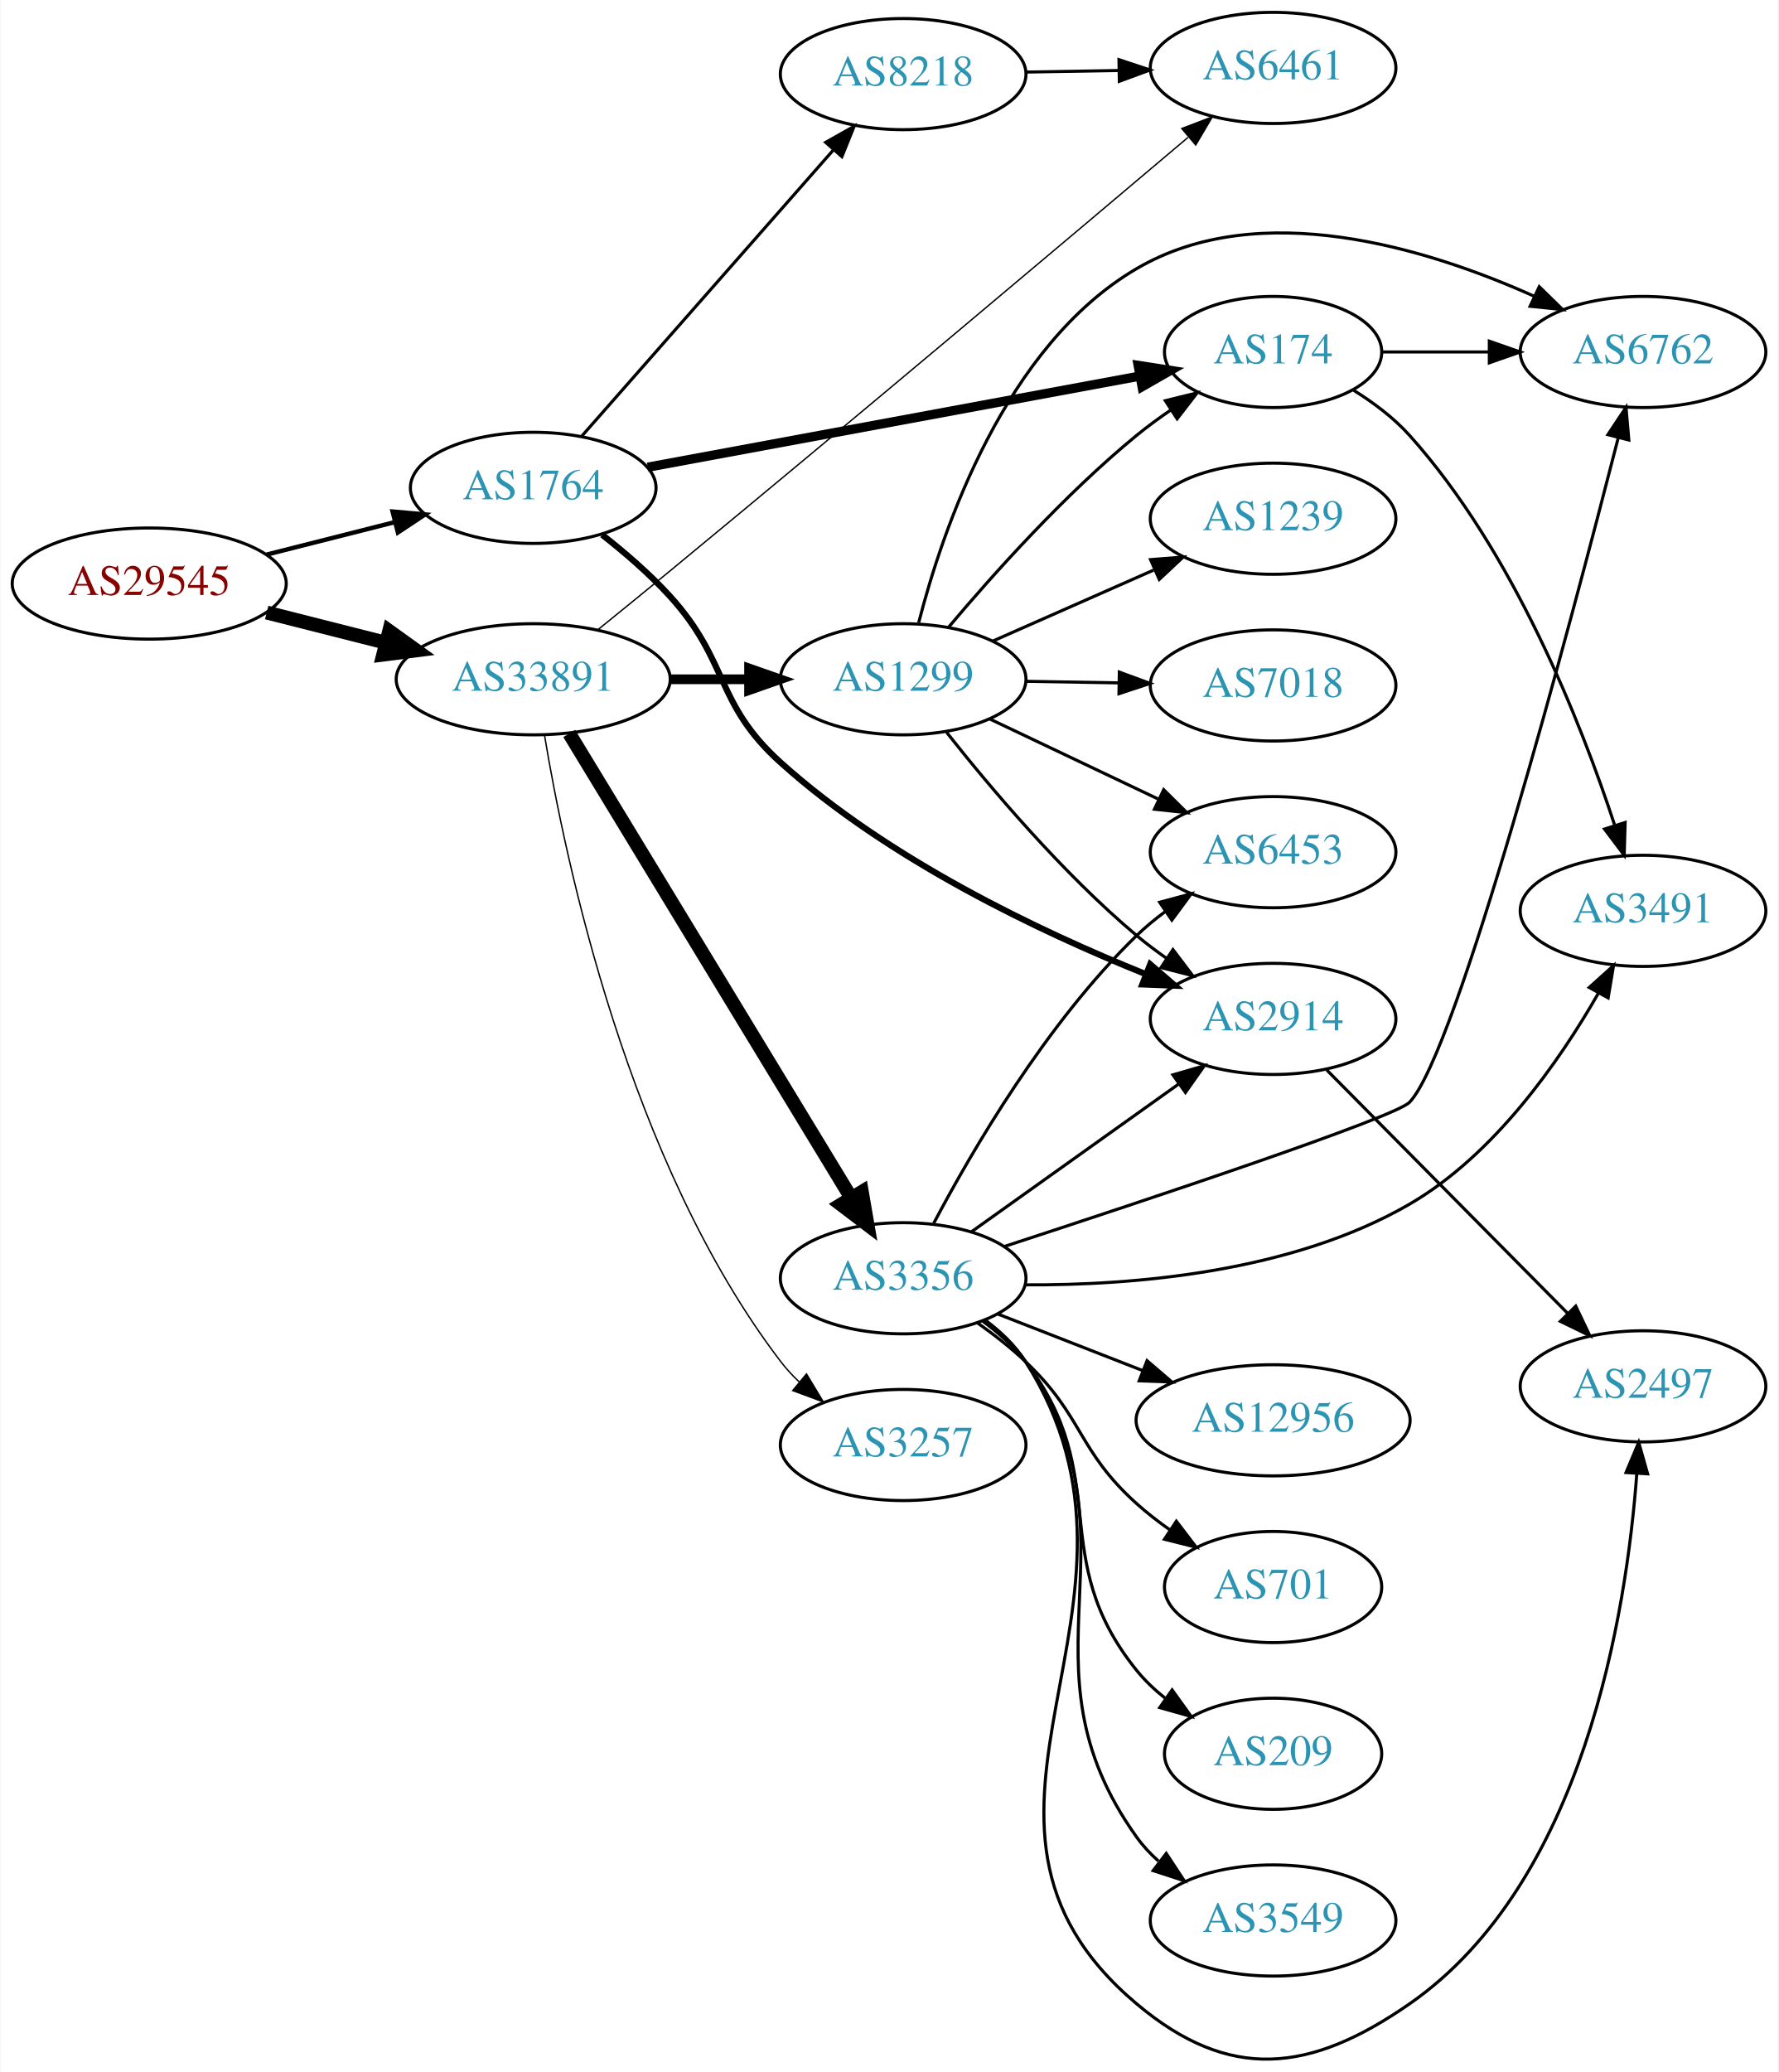
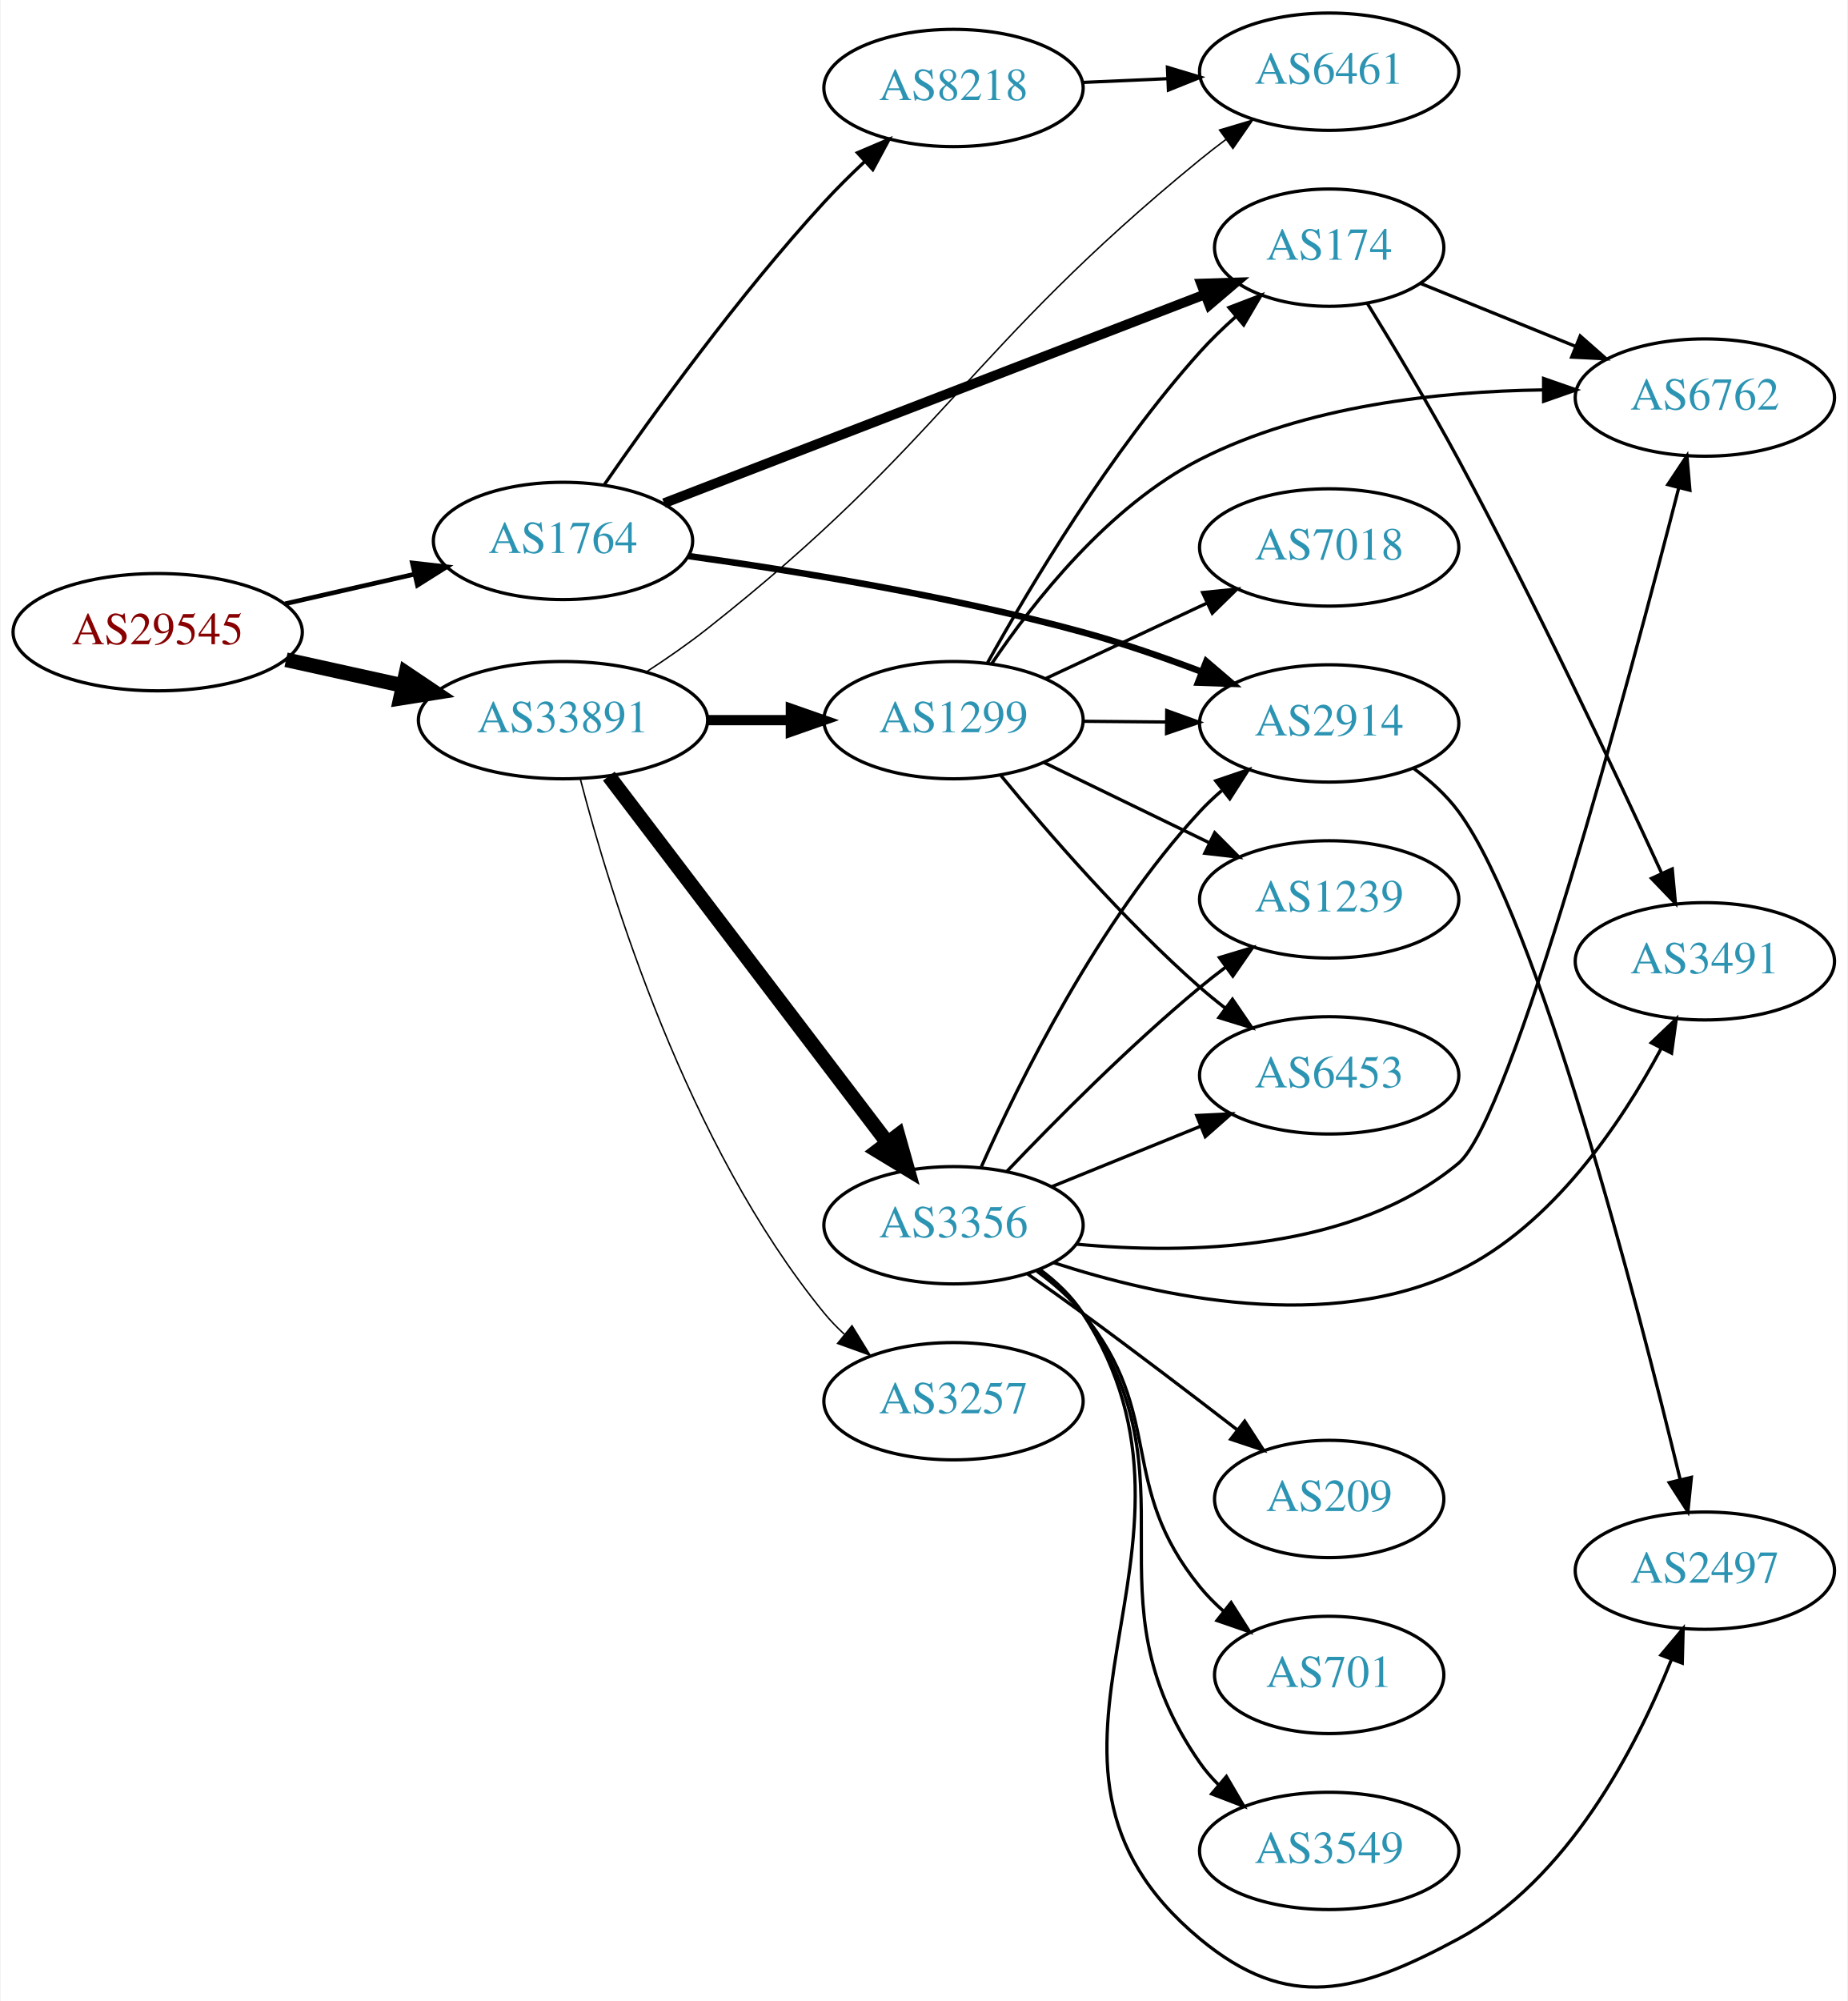
- <svg xmlns="http://www.w3.org/2000/svg" xmlns:xlink="http://www.w3.org/1999/xlink" width="576pt" height="671pt" viewBox="0.00 0.00 575.76 671.07">
-   <g id="graph0" class="graph" transform="scale(1 1) rotate(0) translate(4 667.069)">
-     <polygon fill="white" stroke="none" points="-4,4 -4,-667.069 571.762,-667.069 571.762,4 -4,4" />
+ <svg xmlns="http://www.w3.org/2000/svg" xmlns:xlink="http://www.w3.org/1999/xlink" width="567pt" height="614pt" viewBox="0.00 0.00 566.66 614.06">
+   <g id="graph0" class="graph" transform="scale(1 1) rotate(0) translate(4 610.064)">
+     <polygon fill="white" stroke="none" points="-4,4 -4,-610.064 562.663,-610.064 562.663,4 -4,4" />
    <g id="node1" class="node">
      <g id="a_node1">
        <a xlink:href="/asn/29545" xlink:title="AS29545 ~ Ringstrasse 5 [AT]">
-           <ellipse fill="#ffffff" stroke="black" cx="44.196" cy="-478.069" rx="44.393" ry="18" />
-           <text text-anchor="middle" x="44.196" y="-474.369" font-family="Times,serif" font-size="14.00" fill="#880000">AS29545</text>
+           <ellipse fill="#ffffff" stroke="black" cx="44.196" cy="-416.064" rx="44.393" ry="18" />
+           <text text-anchor="middle" x="44.196" y="-412.364" font-family="Times,serif" font-size="14.00" fill="#880000">AS29545</text>
        </a>
      </g>
    </g>
    <g id="node2" class="node">
      <g id="a_node2">
        <a xlink:href="/asn/1764" xlink:title="AS1764 ~ NEXTLAYER-AS [AT]">
-           <ellipse fill="#ffffff" stroke="black" cx="168.588" cy="-509.069" rx="39.794" ry="18" />
-           <text text-anchor="middle" x="168.588" y="-505.369" font-family="Times,serif" font-size="14.00" fill="#2c94b3">AS1764</text>
+           <ellipse fill="#ffffff" stroke="black" cx="168.588" cy="-444.064" rx="39.794" ry="18" />
+           <text text-anchor="middle" x="168.588" y="-440.364" font-family="Times,serif" font-size="14.00" fill="#2c94b3">AS1764</text>
        </a>
      </g>
    </g>
    <g id="edge1" class="edge">
-       <path fill="none" stroke="black" stroke-width="1.421" d="M82.25,-487.454C95.257,-490.749 109.998,-494.482 123.524,-497.908" />
-       <polygon fill="black" stroke="black" stroke-width="1.421" points="123.028,-501.393 133.582,-500.456 124.747,-494.608 123.028,-501.393" />
+       <path fill="none" stroke="black" stroke-width="1.421" d="M83.251,-424.769C95.765,-427.632 109.792,-430.841 122.762,-433.808" />
+       <polygon fill="black" stroke="black" stroke-width="1.421" points="122.358,-437.306 132.886,-436.125 123.919,-430.483 122.358,-437.306" />
    </g>
    <g id="node3" class="node">
      <g id="a_node3">
        <a xlink:href="/asn/33891" xlink:title="AS33891 ~ CORE-BACKBONE GMBH GLOBAL NETWORK [DE]">
-           <ellipse fill="#ffffff" stroke="black" cx="168.588" cy="-447.069" rx="44.393" ry="18" />
-           <text text-anchor="middle" x="168.588" y="-443.369" font-family="Times,serif" font-size="14.00" fill="#2c94b3">AS33891</text>
+           <ellipse fill="#ffffff" stroke="black" cx="168.588" cy="-389.064" rx="44.393" ry="18" />
+           <text text-anchor="middle" x="168.588" y="-385.364" font-family="Times,serif" font-size="14.00" fill="#2c94b3">AS33891</text>
        </a>
      </g>
    </g>
    <g id="edge2" class="edge">
-       <path fill="none" stroke="black" stroke-width="4.5" d="M82.25,-468.684C94.353,-465.619 107.956,-462.173 120.685,-458.949" />
-       <polygon fill="black" stroke="black" stroke-width="4.5" points="121.933,-462.695 130.66,-456.422 120,-455.061 121.933,-462.695" />
+       <path fill="none" stroke="black" stroke-width="4.5" d="M83.586,-407.595C94.978,-405.082 107.6,-402.297 119.525,-399.666" />
+       <polygon fill="black" stroke="black" stroke-width="4.5" points="120.418,-403.502 129.335,-397.502 118.721,-395.812 120.418,-403.502" />
    </g>
    <g id="node4" class="node">
      <g id="a_node4">
-         <a xlink:href="/asn/2914" xlink:title="AS2914 ~ NTT America, Inc. [US]">
-           <ellipse fill="#ffffff" stroke="black" cx="408.273" cy="-337.069" rx="39.794" ry="18" />
-           <text text-anchor="middle" x="408.273" y="-333.369" font-family="Times,serif" font-size="14.00" fill="#2c94b3">AS2914</text>
+         <a xlink:href="/asn/174" xlink:title="AS174 ~ Cogent Communications [US]">
+           <ellipse fill="#ffffff" stroke="black" cx="403.724" cy="-534.064" rx="35.194" ry="18" />
+           <text text-anchor="middle" x="403.724" y="-530.364" font-family="Times,serif" font-size="14.00" fill="#2c94b3">AS174</text>
        </a>
      </g>
    </g>
    <g id="edge3" class="edge">
-       <path fill="none" stroke="black" stroke-width="2" d="M190.918,-493.867C198.271,-488.105 206.284,-481.204 212.784,-474.069 232.211,-452.747 227.34,-439.361 248.784,-420.069 283.672,-388.683 332.583,-365.434 366.813,-351.65" />
-       <polygon fill="black" stroke="black" stroke-width="2" points="368.467,-354.76 376.494,-347.845 365.906,-348.246 368.467,-354.76" />
+       <path fill="none" stroke="black" stroke-width="3" d="M199.589,-455.645C241.982,-472.01 319.368,-501.885 365.413,-519.66" />
+       <polygon fill="black" stroke="black" stroke-width="3" points="364.426,-523.031 375.016,-523.367 366.947,-516.501 364.426,-523.031" />
    </g>
    <g id="node5" class="node">
      <g id="a_node5">
        <a xlink:href="/asn/8218" xlink:title="AS8218 ~ legacy Neotelecoms [FR]">
-           <ellipse fill="#ffffff" stroke="black" cx="288.431" cy="-643.069" rx="39.794" ry="18" />
-           <text text-anchor="middle" x="288.431" y="-639.369" font-family="Times,serif" font-size="14.00" fill="#2c94b3">AS8218</text>
+           <ellipse fill="#ffffff" stroke="black" cx="288.431" cy="-583.064" rx="39.794" ry="18" />
+           <text text-anchor="middle" x="288.431" y="-579.364" font-family="Times,serif" font-size="14.00" fill="#2c94b3">AS8218</text>
        </a>
      </g>
    </g>
    <g id="edge4" class="edge">
-       <path fill="none" stroke="black" d="M184.275,-525.769C204.74,-549.04 241.982,-591.388 265.675,-618.33" />
-       <polygon fill="black" stroke="black" points="263.327,-620.96 272.559,-626.158 268.584,-616.338 263.327,-620.96" />
+       <path fill="none" stroke="black" d="M181.302,-461.392C196.017,-482.679 222.535,-519.48 248.784,-548.064 252.611,-552.231 256.873,-556.449 261.129,-560.446" />
+       <polygon fill="black" stroke="black" points="258.942,-563.188 268.689,-567.34 263.659,-558.016 258.942,-563.188" />
    </g>
    <g id="node6" class="node">
      <g id="a_node6">
-         <a xlink:href="/asn/174" xlink:title="AS174 ~ Cogent Communications [US]">
-           <ellipse fill="#ffffff" stroke="black" cx="408.273" cy="-553.069" rx="35.194" ry="18" />
-           <text text-anchor="middle" x="408.273" y="-549.369" font-family="Times,serif" font-size="14.00" fill="#2c94b3">AS174</text>
+         <a xlink:href="/asn/2914" xlink:title="AS2914 ~ NTT America, Inc. [US]">
+           <ellipse fill="#ffffff" stroke="black" cx="403.724" cy="-388.064" rx="39.794" ry="18" />
+           <text text-anchor="middle" x="403.724" y="-384.364" font-family="Times,serif" font-size="14.00" fill="#2c94b3">AS2914</text>
        </a>
      </g>
    </g>
    <g id="edge5" class="edge">
-       <path fill="none" stroke="black" stroke-width="3" d="M205.687,-515.752C248.458,-523.67 319.615,-536.842 364.942,-545.233" />
-       <polygon fill="black" stroke="black" stroke-width="3" points="364.568,-548.723 375.038,-547.102 365.843,-541.84 364.568,-548.723" />
-     </g>
-     <g id="node7" class="node">
-       <g id="a_node7">
+       <path fill="none" stroke="black" stroke-width="2" d="M207.164,-439.412C239.551,-434.932 287.379,-427.19 328.077,-416.064 340.177,-412.756 353.064,-408.281 364.666,-403.88" />
+       <polygon fill="black" stroke="black" stroke-width="2" points="366.01,-407.113 374.063,-400.228 363.474,-400.588 366.01,-407.113" />
+     </g>
+     <g id="node9" class="node">
+       <g id="a_node9">
        <a xlink:href="/asn/6461" xlink:title="AS6461 ~ Zayo Bandwidth [US]">
-           <ellipse fill="#ffffff" stroke="black" cx="408.273" cy="-645.069" rx="39.794" ry="18" />
-           <text text-anchor="middle" x="408.273" y="-641.369" font-family="Times,serif" font-size="14.00" fill="#2c94b3">AS6461</text>
-         </a>
-       </g>
-     </g>
-     <g id="edge10" class="edge">
-       <path fill="none" stroke="black" stroke-width="0.45" d="M189.428,-463.031C196.786,-468.98 205.187,-475.808 212.784,-482.069 273.156,-531.82 343.35,-590.977 380.694,-622.555" />
-       <polygon fill="black" stroke="black" stroke-width="0.45" points="378.69,-625.444 388.585,-629.23 383.211,-620.099 378.69,-625.444" />
+           <ellipse fill="#ffffff" stroke="black" cx="403.724" cy="-588.064" rx="39.794" ry="18" />
+           <text text-anchor="middle" x="403.724" y="-584.364" font-family="Times,serif" font-size="14.00" fill="#2c94b3">AS6461</text>
+         </a>
+       </g>
+     </g>
+     <g id="edge12" class="edge">
+       <path fill="none" stroke="black" stroke-width="0.45" d="M194.354,-403.995C200.531,-408.021 207.031,-412.525 212.784,-417.064 285.667,-474.557 292.203,-502.314 364.077,-561.064 366.612,-563.135 369.298,-565.219 372.027,-567.26" />
+       <polygon fill="black" stroke="black" stroke-width="0.45" points="370.077,-570.17 380.229,-573.202 374.184,-564.501 370.077,-570.17" />
    </g>
    <g id="node11" class="node">
      <g id="a_node11">
        <a xlink:href="/asn/3356" xlink:title="AS3356 ~ Level 3 Parent, LLC [US]">
-           <ellipse fill="#ffffff" stroke="black" cx="288.431" cy="-253.069" rx="39.794" ry="18" />
-           <text text-anchor="middle" x="288.431" y="-249.369" font-family="Times,serif" font-size="14.00" fill="#2c94b3">AS3356</text>
-         </a>
-       </g>
-     </g>
-     <g id="edge11" class="edge">
-       <path fill="none" stroke="black" stroke-width="4.5" d="M180.254,-429.511C201.068,-395.245 247.194,-319.309 271.591,-279.146" />
-       <polygon fill="black" stroke="black" stroke-width="4.5" points="275.048,-281.039 276.874,-270.448 268.317,-276.951 275.048,-281.039" />
+           <ellipse fill="#ffffff" stroke="black" cx="288.431" cy="-234.064" rx="39.794" ry="18" />
+           <text text-anchor="middle" x="288.431" y="-230.364" font-family="Times,serif" font-size="14.00" fill="#2c94b3">AS3356</text>
+         </a>
+       </g>
+     </g>
+     <g id="edge10" class="edge">
+       <path fill="none" stroke="black" stroke-width="4.5" d="M182.65,-371.884C203.355,-344.65 243.832,-291.409 267.967,-259.665" />
+       <polygon fill="black" stroke="black" stroke-width="4.5" points="271.393,-261.664 274.311,-251.32 265.124,-256.898 271.393,-261.664" />
    </g>
    <g id="node12" class="node">
      <g id="a_node12">
-         <a xlink:href="/asn/1299" xlink:title="AS1299 ~ Telia Carrier [EU]">
-           <ellipse fill="#ffffff" stroke="black" cx="288.431" cy="-447.069" rx="39.794" ry="18" />
-           <text text-anchor="middle" x="288.431" y="-443.369" font-family="Times,serif" font-size="14.00" fill="#2c94b3">AS1299</text>
-         </a>
-       </g>
-     </g>
-     <g id="edge12" class="edge">
-       <path fill="none" stroke="black" stroke-width="3.15" d="M212.799,-447.069C221.112,-447.069 229.875,-447.069 238.357,-447.069" />
-       <polygon fill="black" stroke="black" stroke-width="3.15" points="238.516,-450.569 248.516,-447.069 238.516,-443.569 238.516,-450.569" />
+         <a xlink:href="/asn/3257" xlink:title="AS3257 ~ GTT [DE]">
+           <ellipse fill="#ffffff" stroke="black" cx="288.431" cy="-180.064" rx="39.794" ry="18" />
+           <text text-anchor="middle" x="288.431" y="-176.364" font-family="Times,serif" font-size="14.00" fill="#2c94b3">AS3257</text>
+         </a>
+       </g>
+     </g>
+     <g id="edge11" class="edge">
+       <path fill="none" stroke="black" stroke-width="0.45" d="M173.895,-371.044C182.921,-336.243 206.562,-258.671 248.784,-207.064 250.631,-204.807 252.712,-202.655 254.926,-200.623" />
+       <polygon fill="black" stroke="black" stroke-width="0.45" points="257.275,-203.224 262.822,-194.197 252.857,-197.795 257.275,-203.224" />
    </g>
    <g id="node13" class="node">
      <g id="a_node13">
-         <a xlink:href="/asn/3257" xlink:title="AS3257 ~ GTT [DE]">
-           <ellipse fill="#ffffff" stroke="black" cx="288.431" cy="-199.069" rx="39.794" ry="18" />
-           <text text-anchor="middle" x="288.431" y="-195.369" font-family="Times,serif" font-size="14.00" fill="#2c94b3">AS3257</text>
+         <a xlink:href="/asn/1299" xlink:title="AS1299 ~ Telia Carrier [EU]">
+           <ellipse fill="#ffffff" stroke="black" cx="288.431" cy="-389.064" rx="39.794" ry="18" />
+           <text text-anchor="middle" x="288.431" y="-385.364" font-family="Times,serif" font-size="14.00" fill="#2c94b3">AS1299</text>
        </a>
      </g>
    </g>
    <g id="edge13" class="edge">
-       <path fill="none" stroke="black" stroke-width="0.45" d="M172.244,-428.967C178.895,-388.8 199.412,-290.674 248.784,-226.069 250.555,-223.752 252.581,-221.558 254.757,-219.496" />
-       <polygon fill="black" stroke="black" stroke-width="0.45" points="257.115,-222.088 262.582,-213.013 252.649,-216.697 257.115,-222.088" />
+       <path fill="none" stroke="black" stroke-width="3.15" d="M212.799,-389.064C221.112,-389.064 229.875,-389.064 238.357,-389.064" />
+       <polygon fill="black" stroke="black" stroke-width="3.15" points="238.516,-392.564 248.516,-389.064 238.516,-385.564 238.516,-392.564" />
+     </g>
+     <g id="node7" class="node">
+       <g id="a_node7">
+         <a xlink:href="/asn/6762" xlink:title="AS6762 ~ TELECOM ITALIA SPARKLE S.p.A. [IT]">
+           <ellipse fill="#ffffff" stroke="black" cx="519.017" cy="-488.064" rx="39.794" ry="18" />
+           <text text-anchor="middle" x="519.017" y="-484.364" font-family="Times,serif" font-size="14.00" fill="#2c94b3">AS6762</text>
+         </a>
+       </g>
+     </g>
+     <g id="edge6" class="edge">
+       <path fill="none" stroke="black" d="M431.86,-523.045C446.064,-517.278 463.701,-510.117 479.311,-503.779" />
+       <polygon fill="black" stroke="black" points="480.771,-506.964 488.72,-499.959 478.138,-500.478 480.771,-506.964" />
    </g>
    <g id="node8" class="node">
      <g id="a_node8">
-         <a xlink:href="/asn/2497" xlink:title="AS2497 ~ Internet Initiative Japan Inc. [JP]">
-           <ellipse fill="#ffffff" stroke="black" cx="528.116" cy="-218.069" rx="39.794" ry="18" />
-           <text text-anchor="middle" x="528.116" y="-214.369" font-family="Times,serif" font-size="14.00" fill="#2c94b3">AS2497</text>
+         <a xlink:href="/asn/3491" xlink:title="AS3491 ~ PCCW Global, Inc. [US]">
+           <ellipse fill="#ffffff" stroke="black" cx="519.017" cy="-315.064" rx="39.794" ry="18" />
+           <text text-anchor="middle" x="519.017" y="-311.364" font-family="Times,serif" font-size="14.00" fill="#2c94b3">AS3491</text>
        </a>
      </g>
    </g>
    <g id="edge7" class="edge">
-       <path fill="none" stroke="black" d="M425.659,-320.523C445.974,-300.008 480.736,-264.905 503.819,-241.595" />
-       <polygon fill="black" stroke="black" points="506.32,-244.043 510.87,-234.475 501.346,-239.118 506.32,-244.043" />
-     </g>
-     <g id="edge6" class="edge">
-       <path fill="none" stroke="black" d="M328.343,-643.73C337.897,-643.892 348.246,-644.067 358.209,-644.236" />
-       <polygon fill="black" stroke="black" points="358.344,-647.739 368.402,-644.409 358.462,-640.74 358.344,-647.739" />
-     </g>
-     <g id="node9" class="node">
-       <g id="a_node9">
-         <a xlink:href="/asn/6762" xlink:title="AS6762 ~ TELECOM ITALIA SPARKLE S.p.A. [IT]">
-           <ellipse fill="#ffffff" stroke="black" cx="528.116" cy="-553.069" rx="39.794" ry="18" />
-           <text text-anchor="middle" x="528.116" y="-549.369" font-family="Times,serif" font-size="14.00" fill="#2c94b3">AS6762</text>
-         </a>
-       </g>
+       <path fill="none" stroke="black" d="M415.464,-516.913C423.455,-503.939 434.471,-485.594 443.37,-469.064 466.882,-425.392 491.471,-373.193 505.735,-342.157" />
+       <polygon fill="black" stroke="black" points="509.01,-343.411 509.989,-332.862 502.645,-340.498 509.01,-343.411" />
    </g>
    <g id="edge8" class="edge">
-       <path fill="none" stroke="black" d="M443.675,-553.069C454.499,-553.069 466.667,-553.069 478.294,-553.069" />
-       <polygon fill="black" stroke="black" points="478.325,-556.569 488.325,-553.069 478.324,-549.569 478.325,-556.569" />
+       <path fill="none" stroke="black" d="M328.103,-584.77C336.488,-585.14 345.46,-585.536 354.171,-585.921" />
+       <polygon fill="black" stroke="black" points="354.081,-589.42 364.226,-586.365 354.39,-582.427 354.081,-589.42" />
    </g>
    <g id="node10" class="node">
      <g id="a_node10">
-         <a xlink:href="/asn/3491" xlink:title="AS3491 ~ PCCW Global, Inc. [US]">
-           <ellipse fill="#ffffff" stroke="black" cx="528.116" cy="-372.069" rx="39.794" ry="18" />
-           <text text-anchor="middle" x="528.116" y="-368.369" font-family="Times,serif" font-size="14.00" fill="#2c94b3">AS3491</text>
+         <a xlink:href="/asn/2497" xlink:title="AS2497 ~ Internet Initiative Japan Inc. [JP]">
+           <ellipse fill="#ffffff" stroke="black" cx="519.017" cy="-128.064" rx="39.794" ry="18" />
+           <text text-anchor="middle" x="519.017" y="-124.364" font-family="Times,serif" font-size="14.00" fill="#2c94b3">AS2497</text>
        </a>
      </g>
    </g>
    <g id="edge9" class="edge">
-       <path fill="none" stroke="black" d="M434.397,-540.649C440.845,-536.632 447.388,-531.728 452.469,-526.069 486.147,-488.569 507.97,-433.145 518.861,-400.018" />
-       <polygon fill="black" stroke="black" points="522.32,-400.688 522.014,-390.097 515.649,-398.567 522.32,-400.688" />
-     </g>
-     <g id="edge24" class="edge">
-       <path fill="none" stroke="black" d="M310.499,-268.087C329.235,-281.442 356.826,-301.109 377.758,-316.03" />
-       <polygon fill="black" stroke="black" points="375.816,-318.944 385.991,-321.898 379.879,-313.244 375.816,-318.944" />
-     </g>
-     <g id="edge22" class="edge">
-       <path fill="none" stroke="black" d="M314.933,-239.581C319.979,-235.831 324.741,-231.319 328.077,-226.069 378.403,-146.89 292.303,-78.488 364.077,-18.069 394.132,7.23 420.197,4.333 452.469,-18.069 508.982,-57.298 522.787,-144.786 526.106,-189.926" />
-       <polygon fill="black" stroke="black" points="522.614,-190.152 526.719,-199.919 529.601,-189.724 522.614,-190.152" />
-     </g>
-     <g id="edge20" class="edge">
-       <path fill="none" stroke="black" d="M321.238,-263.372C367.33,-278.418 447.739,-305.154 452.469,-310.069 467.735,-325.93 504.548,-464.673 520.048,-525.121" />
-       <polygon fill="black" stroke="black" points="516.736,-526.295 522.6,-535.118 523.518,-524.563 516.736,-526.295" />
-     </g>
-     <g id="edge27" class="edge">
-       <path fill="none" stroke="black" d="M327.963,-250.939C362.763,-250.745 414.23,-254.896 452.469,-277.069 479.937,-292.997 501.021,-323.304 513.667,-345.417" />
-       <polygon fill="black" stroke="black" points="510.679,-347.249 518.563,-354.326 516.814,-343.877 510.679,-347.249" />
+       <path fill="none" stroke="black" d="M429.698,-374.214C434.772,-370.483 439.678,-366.07 443.37,-361.064 467.894,-327.814 498.25,-210.555 511.414,-156.162" />
+       <polygon fill="black" stroke="black" points="514.883,-156.705 513.811,-146.165 508.076,-155.073 514.883,-156.705" />
+     </g>
+     <g id="edge15" class="edge">
+       <path fill="none" stroke="black" d="M296.999,-252.059C308.618,-278.206 332.827,-327.26 364.077,-361.064 366.109,-363.261 368.348,-365.381 370.695,-367.402" />
+       <polygon fill="black" stroke="black" points="368.908,-370.448 378.94,-373.855 373.222,-364.935 368.908,-370.448" />
+     </g>
+     <g id="edge14" class="edge">
+       <path fill="none" stroke="black" d="M326.098,-228.272C360.315,-225.027 410.845,-226.054 443.37,-253.064 459.758,-266.673 495.79,-401.19 511.011,-460.368" />
+       <polygon fill="black" stroke="black" points="507.649,-461.349 513.518,-470.17 514.431,-459.614 507.649,-461.349" />
+     </g>
+     <g id="edge18" class="edge">
+       <path fill="none" stroke="black" d="M319.154,-222.581C351.425,-212.05 403.666,-200.767 443.37,-220.064 472.258,-234.103 493.294,-265.336 505.536,-288.171" />
+       <polygon fill="black" stroke="black" points="502.571,-290.061 510.242,-297.369 508.803,-286.872 502.571,-290.061" />
+     </g>
+     <g id="edge17" class="edge">
+       <path fill="none" stroke="black" d="M314.878,-220.541C319.928,-216.793 324.704,-212.29 328.077,-207.064 375.159,-134.118 297.268,-70.51 364.077,-15.063 391.196,7.443 412.334,1.631 443.37,-15.063 476.934,-33.118 497.921,-73.612 508.802,-100.891" />
+       <polygon fill="black" stroke="black" points="505.542,-102.166 512.358,-110.278 512.088,-99.686 505.542,-102.166" />
+     </g>
+     <g id="node14" class="node">
+       <g id="a_node14">
+         <a xlink:href="/asn/6453" xlink:title="AS6453 ~ TATA COMMUNICATIONS (AMERICA) INC [US]">
+           <ellipse fill="#ffffff" stroke="black" cx="403.724" cy="-280.064" rx="39.794" ry="18" />
+           <text text-anchor="middle" x="403.724" y="-276.364" font-family="Times,serif" font-size="14.00" fill="#2c94b3">AS6453</text>
+         </a>
+       </g>
+     </g>
+     <g id="edge16" class="edge">
+       <path fill="none" stroke="black" d="M318.607,-245.91C332.482,-251.544 349.259,-258.356 364.169,-264.409" />
+       <polygon fill="black" stroke="black" points="363.065,-267.738 373.647,-268.258 365.698,-261.253 363.065,-267.738" />
+     </g>
+     <g id="node15" class="node">
+       <g id="a_node15">
+         <a xlink:href="/asn/209" xlink:title="AS209 ~ CenturyLink Communications, LLC [US]">
+           <ellipse fill="#ffffff" stroke="black" cx="403.724" cy="-150.064" rx="35.194" ry="18" />
+           <text text-anchor="middle" x="403.724" y="-146.364" font-family="Times,serif" font-size="14.00" fill="#2c94b3">AS209</text>
+         </a>
+       </g>
+     </g>
+     <g id="edge19" class="edge">
+       <path fill="none" stroke="black" d="M311.211,-219.087C316.745,-215.216 322.658,-211.023 328.077,-207.064 343.887,-195.513 361.288,-182.257 375.31,-171.437" />
+       <polygon fill="black" stroke="black" points="377.794,-173.941 383.56,-165.052 373.509,-168.405 377.794,-173.941" />
    </g>
    <g id="node16" class="node">
      <g id="a_node16">
-         <a xlink:href="/asn/6453" xlink:title="AS6453 ~ TATA COMMUNICATIONS (AMERICA) INC [US]">
-           <ellipse fill="#ffffff" stroke="black" cx="408.273" cy="-391.069" rx="39.794" ry="18" />
-           <text text-anchor="middle" x="408.273" y="-387.369" font-family="Times,serif" font-size="14.00" fill="#2c94b3">AS6453</text>
-         </a>
-       </g>
-     </g>
-     <g id="edge25" class="edge">
-       <path fill="none" stroke="black" d="M298.347,-270.889C310.709,-294.32 334.865,-335.816 364.077,-364.069 366.928,-366.826 370.105,-369.446 373.408,-371.892" />
-       <polygon fill="black" stroke="black" points="371.526,-374.845 381.758,-377.592 375.473,-369.063 371.526,-374.845" />
+         <a xlink:href="/asn/701" xlink:title="AS701 ~ UUNET [US]">
+           <ellipse fill="#ffffff" stroke="black" cx="403.724" cy="-96.064" rx="35.194" ry="18" />
+           <text text-anchor="middle" x="403.724" y="-92.364" font-family="Times,serif" font-size="14.00" fill="#2c94b3">AS701</text>
+         </a>
+       </g>
+     </g>
+     <g id="edge20" class="edge">
+       <path fill="none" stroke="black" d="M314.059,-219.946C319.151,-216.229 324.152,-211.889 328.077,-207.064 353.71,-175.556 338.445,-154.571 364.077,-123.064 366.195,-120.46 368.626,-117.999 371.215,-115.699" />
+       <polygon fill="black" stroke="black" points="373.624,-118.257 379.303,-109.312 369.285,-112.763 373.624,-118.257" />
    </g>
    <g id="node17" class="node">
      <g id="a_node17">
-         <a xlink:href="/asn/12956" xlink:title="AS12956 ~ TELXIUS [ES]">
-           <ellipse fill="#ffffff" stroke="black" cx="408.273" cy="-207.069" rx="44.393" ry="18" />
-           <text text-anchor="middle" x="408.273" y="-203.369" font-family="Times,serif" font-size="14.00" fill="#2c94b3">AS12956</text>
+         <a xlink:href="/asn/3549" xlink:title="AS3549 ~ Level 3 Parent, LLC [US]">
+           <ellipse fill="#ffffff" stroke="black" cx="403.724" cy="-42.063" rx="39.794" ry="18" />
+           <text text-anchor="middle" x="403.724" y="-38.364" font-family="Times,serif" font-size="14.00" fill="#2c94b3">AS3549</text>
        </a>
      </g>
    </g>
    <g id="edge21" class="edge">
-       <path fill="none" stroke="black" d="M319.167,-241.461C333.396,-235.907 350.663,-229.167 366.128,-223.13" />
-       <polygon fill="black" stroke="black" points="367.438,-226.376 375.481,-219.48 364.892,-219.855 367.438,-226.376" />
+       <path fill="none" stroke="black" d="M314.611,-220.362C319.674,-216.623 324.524,-212.169 328.077,-207.064 364.289,-155.04 327.865,-121.087 364.077,-69.064 365.743,-66.67 367.694,-64.421 369.817,-62.32" />
+       <polygon fill="black" stroke="black" points="372.182,-64.904 377.544,-55.766 367.654,-59.566 372.182,-64.904" />
    </g>
    <g id="node18" class="node">
      <g id="a_node18">
-         <a xlink:href="/asn/701" xlink:title="AS701 ~ UUNET [US]">
-           <ellipse fill="#ffffff" stroke="black" cx="408.273" cy="-153.069" rx="35.194" ry="18" />
-           <text text-anchor="middle" x="408.273" y="-149.369" font-family="Times,serif" font-size="14.00" fill="#2c94b3">AS701</text>
-         </a>
-       </g>
+         <a xlink:href="/asn/1239" xlink:title="AS1239 ~ Sprint [US]">
+           <ellipse fill="#ffffff" stroke="black" cx="403.724" cy="-334.064" rx="39.794" ry="18" />
+           <text text-anchor="middle" x="403.724" y="-330.364" font-family="Times,serif" font-size="14.00" fill="#2c94b3">AS1239</text>
+         </a>
+       </g>
+     </g>
+     <g id="edge22" class="edge">
+       <path fill="none" stroke="black" d="M304.736,-250.518C319.349,-265.859 342.305,-289.02 364.077,-307.064 366.598,-309.153 369.275,-311.248 371.997,-313.297" />
+       <polygon fill="black" stroke="black" points="370.042,-316.203 380.189,-319.25 374.157,-310.54 370.042,-316.203" />
+     </g>
+     <g id="edge24" class="edge">
+       <path fill="none" stroke="black" d="M298.866,-406.647C311.802,-429.882 336.592,-471.444 364.077,-502.064 367.394,-505.759 371.15,-509.395 374.984,-512.815" />
+       <polygon fill="black" stroke="black" points="372.959,-515.686 382.851,-519.481 377.485,-510.346 372.959,-515.686" />
    </g>
    <g id="edge23" class="edge">
-       <path fill="none" stroke="black" d="M312.373,-238.716C317.767,-234.897 323.323,-230.572 328.077,-226.069 346.925,-208.216 344.779,-197.434 364.077,-180.069 367.422,-177.06 371.143,-174.18 374.959,-171.497" />
-       <polygon fill="black" stroke="black" points="376.93,-174.39 383.355,-165.966 373.079,-168.545 376.93,-174.39" />
+       <path fill="none" stroke="black" d="M328.103,-388.722C336.306,-388.65 345.07,-388.572 353.602,-388.497" />
+       <polygon fill="black" stroke="black" points="353.873,-391.995 363.841,-388.407 353.811,-384.995 353.873,-391.995" />
+     </g>
+     <g id="edge26" class="edge">
+       <path fill="none" stroke="black" d="M300.205,-406.464C312.937,-425.357 335.983,-454.743 364.077,-469.064 396.517,-485.599 437.634,-489.968 469.212,-490.409" />
+       <polygon fill="black" stroke="black" points="469.526,-493.909 479.529,-490.42 469.533,-486.909 469.526,-493.909" />
+     </g>
+     <g id="edge28" class="edge">
+       <path fill="none" stroke="black" d="M303.022,-372.021C317.275,-354.683 340.797,-327.526 364.077,-307.064 366.536,-304.902 369.17,-302.757 371.865,-300.676" />
+       <polygon fill="black" stroke="black" points="374.039,-303.421 380.014,-294.672 369.887,-297.785 374.039,-303.421" />
+     </g>
+     <g id="edge27" class="edge">
+       <path fill="none" stroke="black" d="M316.28,-376.029C331.377,-368.7 350.421,-359.455 366.789,-351.509" />
+       <polygon fill="black" stroke="black" points="368.6,-354.52 376.068,-347.004 365.543,-348.223 368.6,-354.52" />
    </g>
    <g id="node19" class="node">
      <g id="a_node19">
-         <a xlink:href="/asn/209" xlink:title="AS209 ~ CenturyLink Communications, LLC [US]">
-           <ellipse fill="#ffffff" stroke="black" cx="408.273" cy="-99.069" rx="35.194" ry="18" />
-           <text text-anchor="middle" x="408.273" y="-95.369" font-family="Times,serif" font-size="14.00" fill="#2c94b3">AS209</text>
-         </a>
-       </g>
-     </g>
-     <g id="edge26" class="edge">
-       <path fill="none" stroke="black" d="M314.274,-239.121C319.355,-235.395 324.297,-231.009 328.077,-226.069 356.787,-188.558 334.417,-162.833 364.077,-126.069 366.764,-122.739 369.977,-119.704 373.423,-116.971" />
-       <polygon fill="black" stroke="black" points="375.56,-119.747 381.744,-111.144 371.545,-114.013 375.56,-119.747" />
-     </g>
-     <g id="node20" class="node">
-       <g id="a_node20">
-         <a xlink:href="/asn/3549" xlink:title="AS3549 ~ Level 3 Parent, LLC [US]">
-           <ellipse fill="#ffffff" stroke="black" cx="408.273" cy="-45.069" rx="39.794" ry="18" />
-           <text text-anchor="middle" x="408.273" y="-41.369" font-family="Times,serif" font-size="14.00" fill="#2c94b3">AS3549</text>
-         </a>
-       </g>
-     </g>
-     <g id="edge28" class="edge">
-       <path fill="none" stroke="black" d="M314.708,-239.434C319.766,-235.691 324.589,-231.219 328.077,-226.069 367.493,-167.871 323.185,-129.24 364.077,-72.069 366.084,-69.264 368.482,-66.687 371.105,-64.333" />
-       <polygon fill="black" stroke="black" points="373.657,-66.788 379.484,-57.939 369.411,-61.223 373.657,-66.788" />
-     </g>
-     <g id="edge16" class="edge">
-       <path fill="none" stroke="black" d="M302.508,-429.882C316.528,-412.133 340.034,-384.259 364.077,-364.069 367.114,-361.519 370.413,-359.034 373.788,-356.669" />
-       <polygon fill="black" stroke="black" points="375.831,-359.514 382.231,-351.07 371.962,-353.68 375.831,-359.514" />
-     </g>
-     <g id="edge14" class="edge">
-       <path fill="none" stroke="black" d="M303.195,-463.995C317.4,-480.863 340.719,-506.94 364.077,-526.069 367.558,-528.92 371.362,-531.704 375.222,-534.335" />
-       <polygon fill="black" stroke="black" points="373.368,-537.304 383.66,-539.818 377.182,-531.434 373.368,-537.304" />
-     </g>
-     <g id="edge19" class="edge">
-       <path fill="none" stroke="black" d="M293.464,-465.395C301.213,-495.616 321.348,-555.052 364.077,-580.069 403.909,-603.39 458.064,-586.738 492.811,-571.142" />
-       <polygon fill="black" stroke="black" points="494.497,-574.217 502.068,-566.806 491.528,-567.878 494.497,-574.217" />
-     </g>
-     <g id="node14" class="node">
-       <g id="a_node14">
-         <a xlink:href="/asn/1239" xlink:title="AS1239 ~ Sprint [US]">
-           <ellipse fill="#ffffff" stroke="black" cx="408.273" cy="-499.069" rx="39.794" ry="18" />
-           <text text-anchor="middle" x="408.273" y="-495.369" font-family="Times,serif" font-size="14.00" fill="#2c94b3">AS1239</text>
-         </a>
-       </g>
-     </g>
-     <g id="edge15" class="edge">
-       <path fill="none" stroke="black" d="M317.358,-459.392C332.947,-466.271 352.583,-474.936 369.525,-482.412" />
-       <polygon fill="black" stroke="black" points="368.577,-485.819 379.138,-486.654 371.403,-479.415 368.577,-485.819" />
-     </g>
-     <g id="node15" class="node">
-       <g id="a_node15">
        <a xlink:href="/asn/7018" xlink:title="AS7018 ~ AT&amp;T Services, Inc. [US]">
-           <ellipse fill="#ffffff" stroke="black" cx="408.273" cy="-445.069" rx="39.794" ry="18" />
-           <text text-anchor="middle" x="408.273" y="-441.369" font-family="Times,serif" font-size="14.00" fill="#2c94b3">AS7018</text>
-         </a>
-       </g>
-     </g>
-     <g id="edge17" class="edge">
-       <path fill="none" stroke="black" d="M328.343,-446.409C337.897,-446.247 348.246,-446.071 358.209,-445.902" />
-       <polygon fill="black" stroke="black" points="358.462,-449.398 368.402,-445.729 358.344,-442.399 358.462,-449.398" />
-     </g>
-     <g id="edge18" class="edge">
-       <path fill="none" stroke="black" d="M316.466,-434.222C332.634,-426.538 353.387,-416.677 370.97,-408.321" />
-       <polygon fill="black" stroke="black" points="372.834,-411.31 380.364,-403.857 369.829,-404.988 372.834,-411.31" />
+           <ellipse fill="#ffffff" stroke="black" cx="403.724" cy="-442.064" rx="39.794" ry="18" />
+           <text text-anchor="middle" x="403.724" y="-438.364" font-family="Times,serif" font-size="14.00" fill="#2c94b3">AS7018</text>
+         </a>
+       </g>
+     </g>
+     <g id="edge25" class="edge">
+       <path fill="none" stroke="black" d="M316.567,-401.758C331.452,-408.722 350.108,-417.449 366.25,-425.001" />
+       <polygon fill="black" stroke="black" points="364.875,-428.221 375.416,-429.289 367.841,-421.881 364.875,-428.221" />
    </g>
  </g>
</svg>
